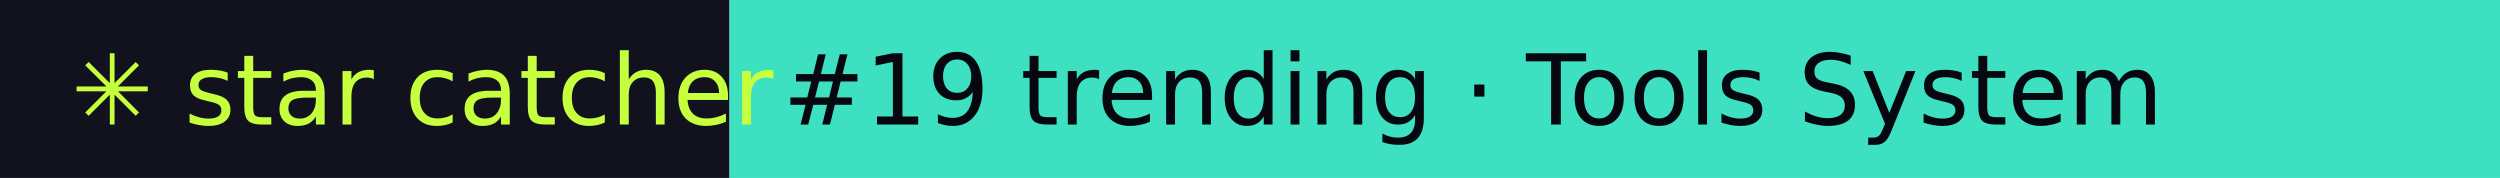
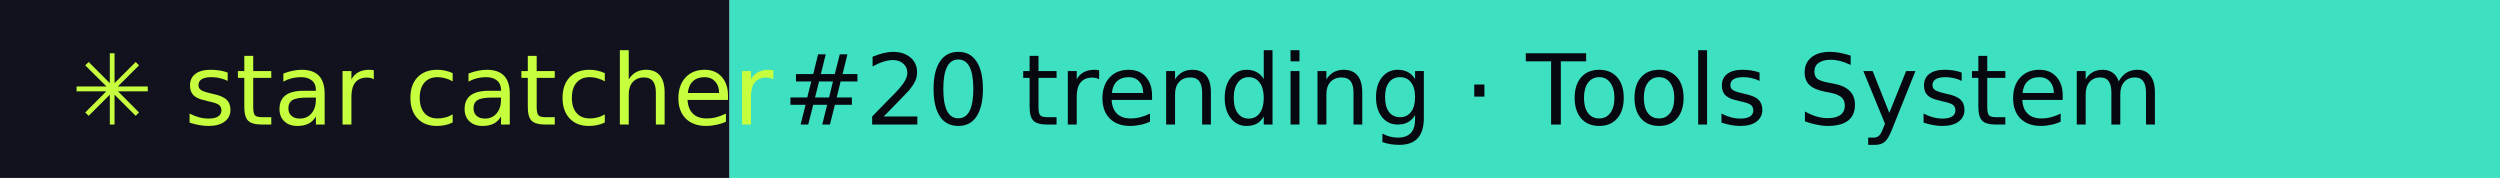
- <svg xmlns="http://www.w3.org/2000/svg" width="281" height="20" role="img" aria-label="star catcher: #19 trending · Tools System">
+ <svg xmlns="http://www.w3.org/2000/svg" width="281" height="20" role="img" aria-label="star catcher: #20 trending · Tools System">
  <rect width="82" height="20" fill="#12121F" />
  <rect x="82" width="199" height="20" fill="#3DE0C0" />
  <g font-family="Verdana,DejaVu Sans,sans-serif" font-size="11">
    <text x="8" y="14" fill="#C6FF3D">✳ star catcher</text>
-     <text x="88" y="14" fill="#07070F">#19 trending · Tools System</text>
+     <text x="88" y="14" fill="#07070F">#20 trending · Tools System</text>
  </g>
</svg>
